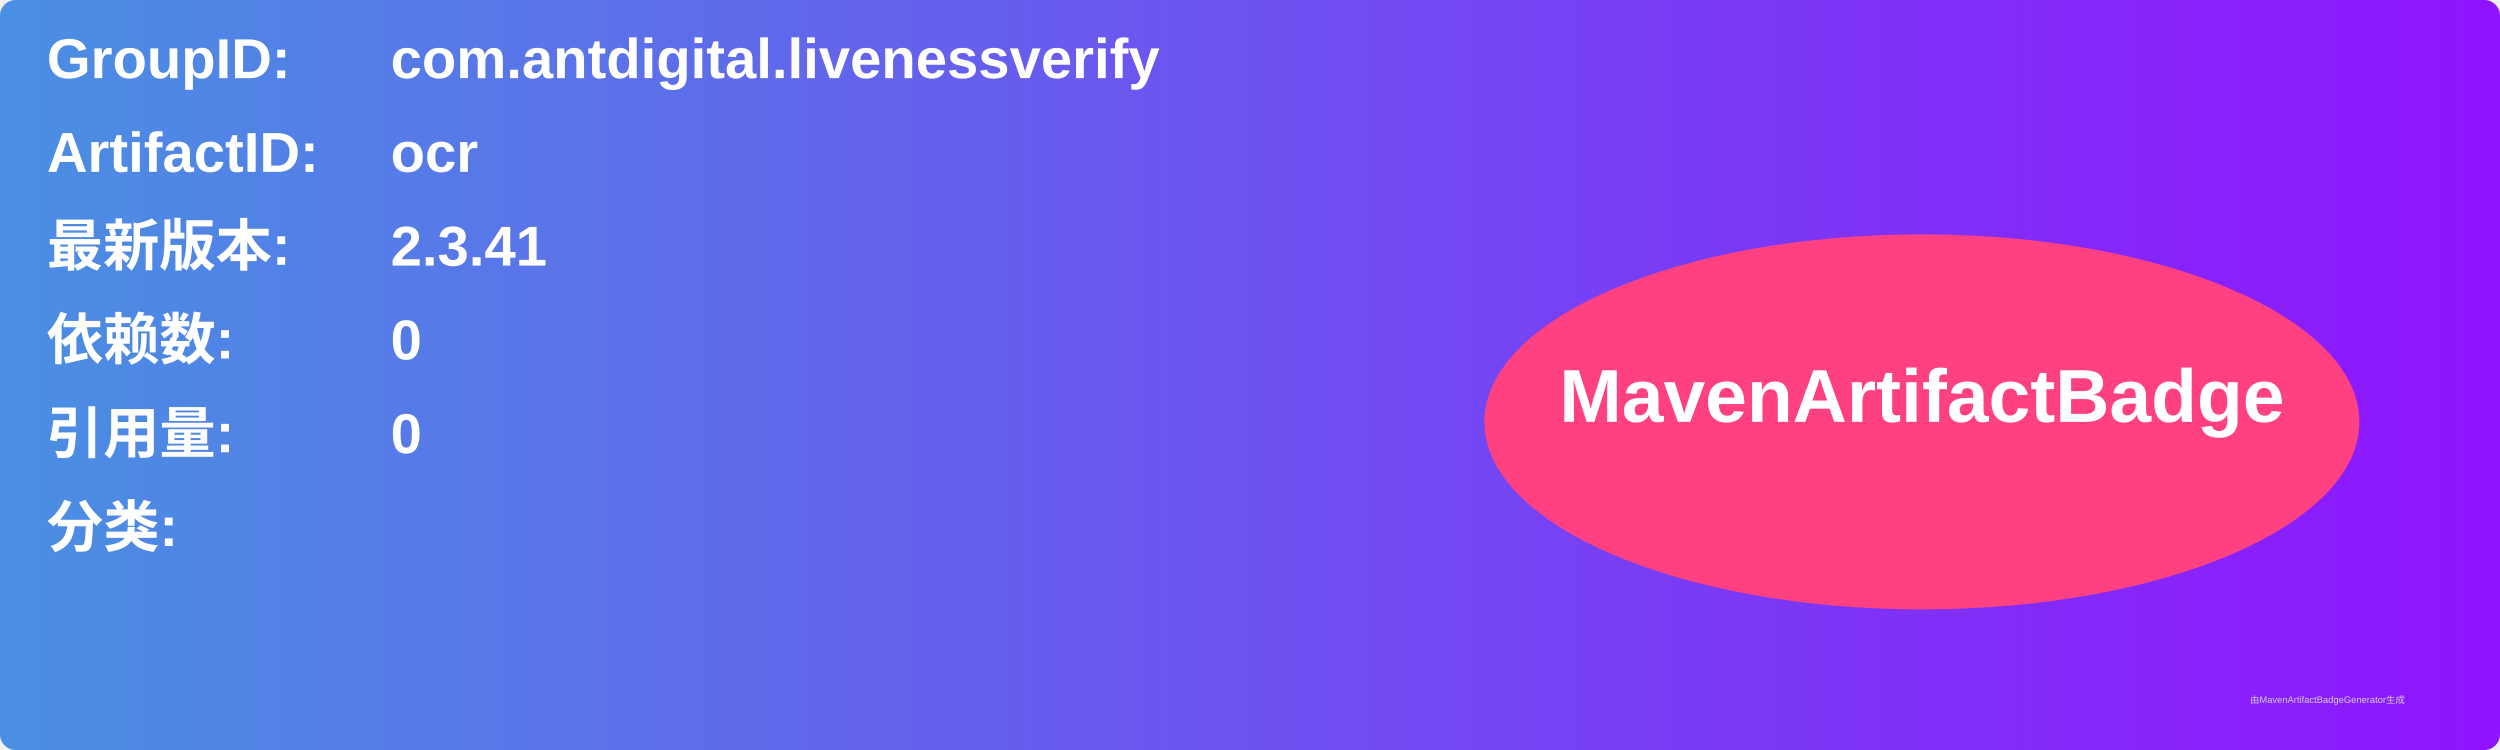
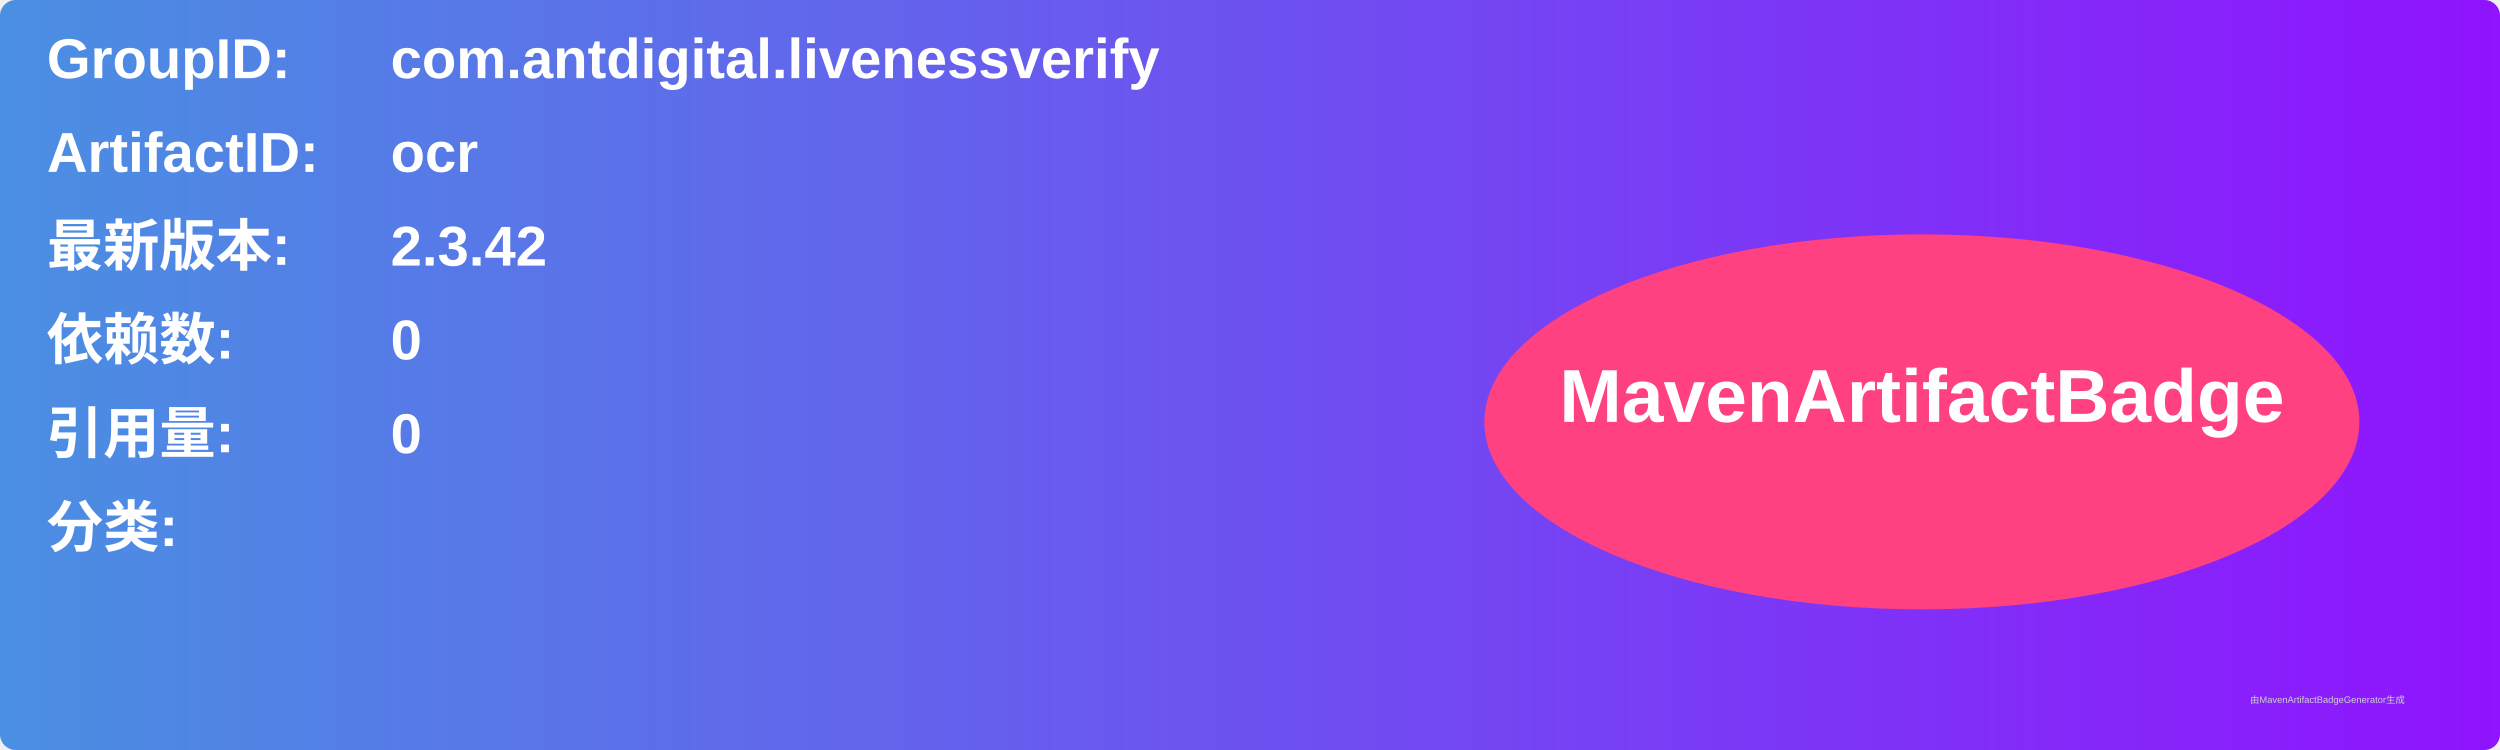
<svg xmlns="http://www.w3.org/2000/svg" width="800" height="240" viewBox="0 0 800 240">
  <linearGradient id="grad" x1="0%" y1="0%" x2="100%" y2="0%">
    <stop offset="0%" stop-color="#4a90e2" />
    <stop offset="100%" stop-color="#9013fe" />
  </linearGradient>
  <rect width="100%" height="100%" rx="5" ry="5" fill="url(#grad)" />
  <g transform="translate(15, 15)">
    <text x="0" y="10" font-family="Arial" font-size="18" fill="white" font-weight="bold" width="260">GroupID:</text>
    <text x="110" y="10" font-family="Arial" font-size="18" fill="white" font-weight="bold" width="460">com.antdigital.livenessverify</text>
    <text x="0" y="40" font-family="Arial" font-size="18" fill="white" font-weight="bold" width="260">ArtifactID:</text>
    <text x="110" y="40" font-family="Arial" font-size="18" fill="white" font-weight="bold" width="460">ocr</text>
    <text x="0" y="70" font-family="Arial" font-size="18" fill="white" font-weight="bold">最新版本:</text>
    <text x="110" y="70" font-family="Arial" font-size="18" fill="white" font-weight="bold">
-       <tspan font-weight="bold">2.3.41</tspan>
+       <tspan font-weight="bold">2.3.42</tspan>
    </text>
    <text x="0" y="100" font-family="Arial" font-size="18" fill="white" font-weight="bold">依赖数: </text>
    <text x="110" y="100" font-family="Arial" font-size="18" fill="white">
      <tspan font-weight="bold">0</tspan>
    </text>
    <text x="0" y="130" font-family="Arial" font-size="18" fill="white" font-weight="bold">引用量: </text>
    <text x="110" y="130" font-family="Arial" font-size="18" fill="white">
      <tspan font-weight="bold">0</tspan>
    </text>
    <text x="0" y="160" font-family="Arial" font-size="18" fill="white" font-weight="bold">分类:</text>
    <text x="10" y="190" font-family="Arial" font-size="10" fill="white">
      <tspan font-weight="bold" />
    </text>
    <ellipse cx="600" cy="120" rx="140" ry="60" fill="#ff4081" />
    <text x="600" y="120" text-anchor="middle" font-family="Arial" font-size="24" fill="white" font-weight="bold">MavenArtifactBadge</text>
  </g>
  <text x="720" y="225" font-family="Arial" font-size="3" fill="#d0d0d0">由MavenArtifactBadgeGenerator生成</text>
</svg>
